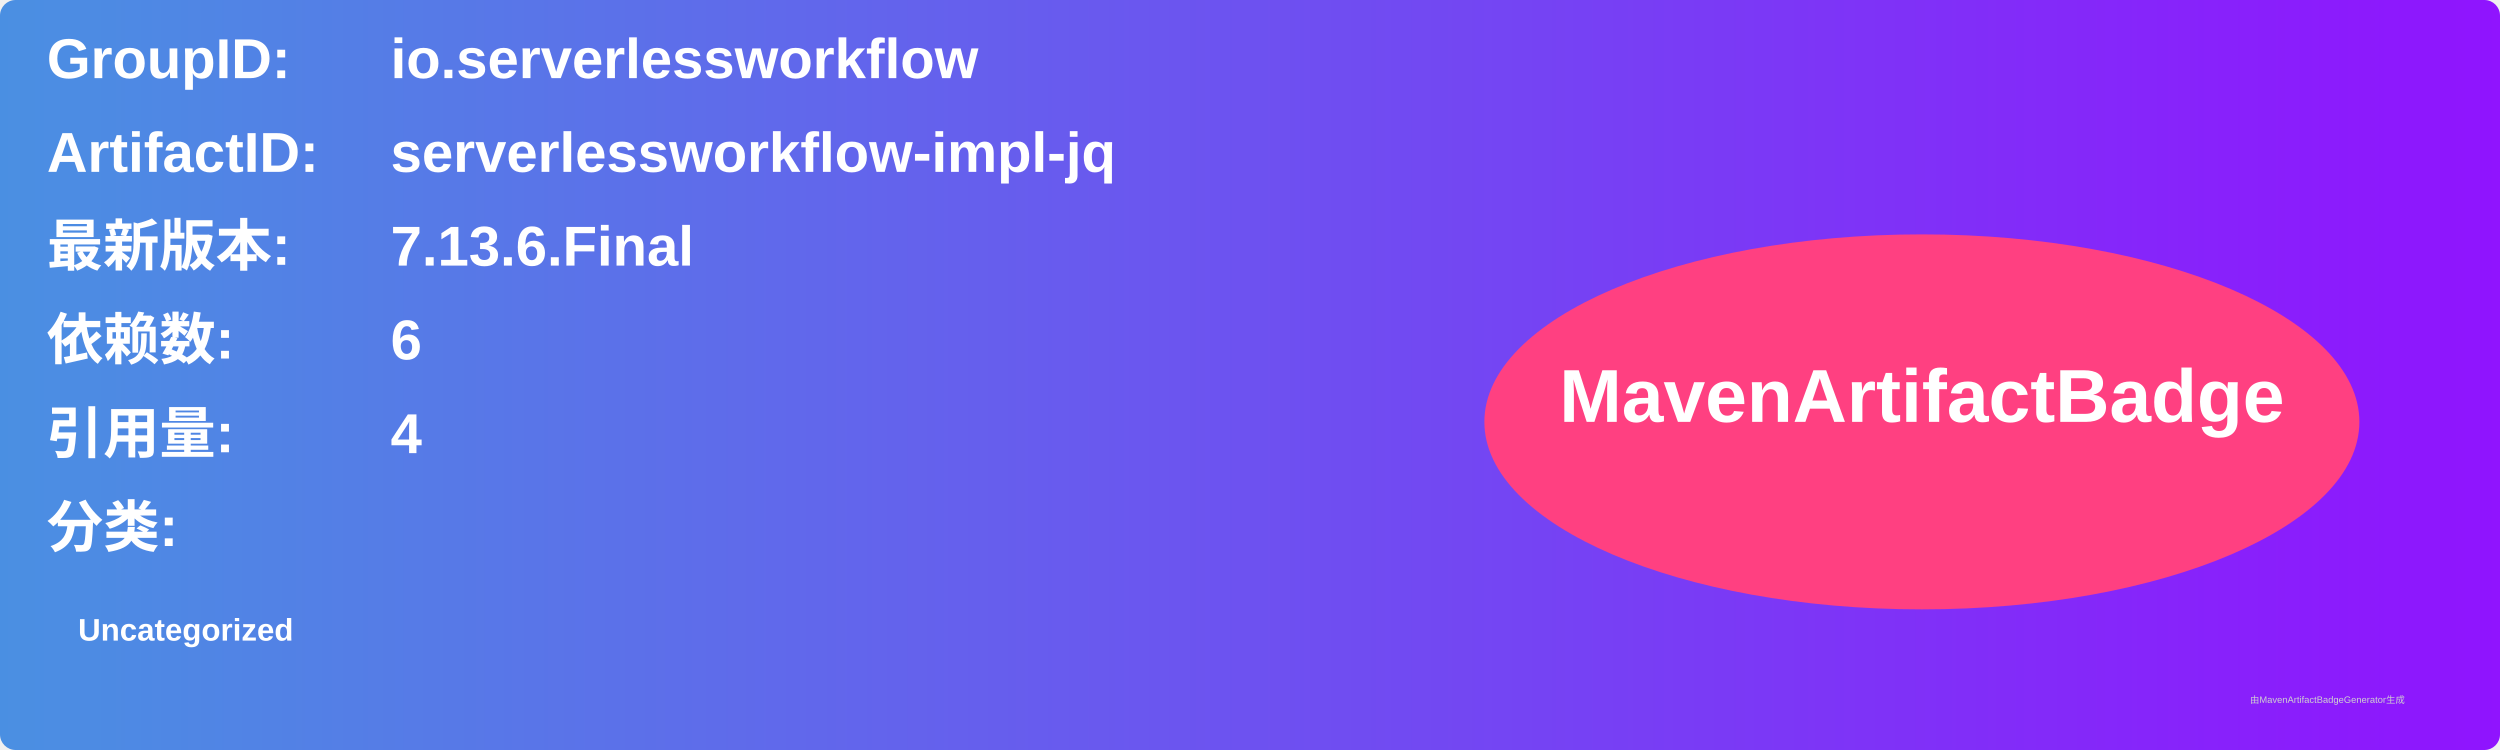
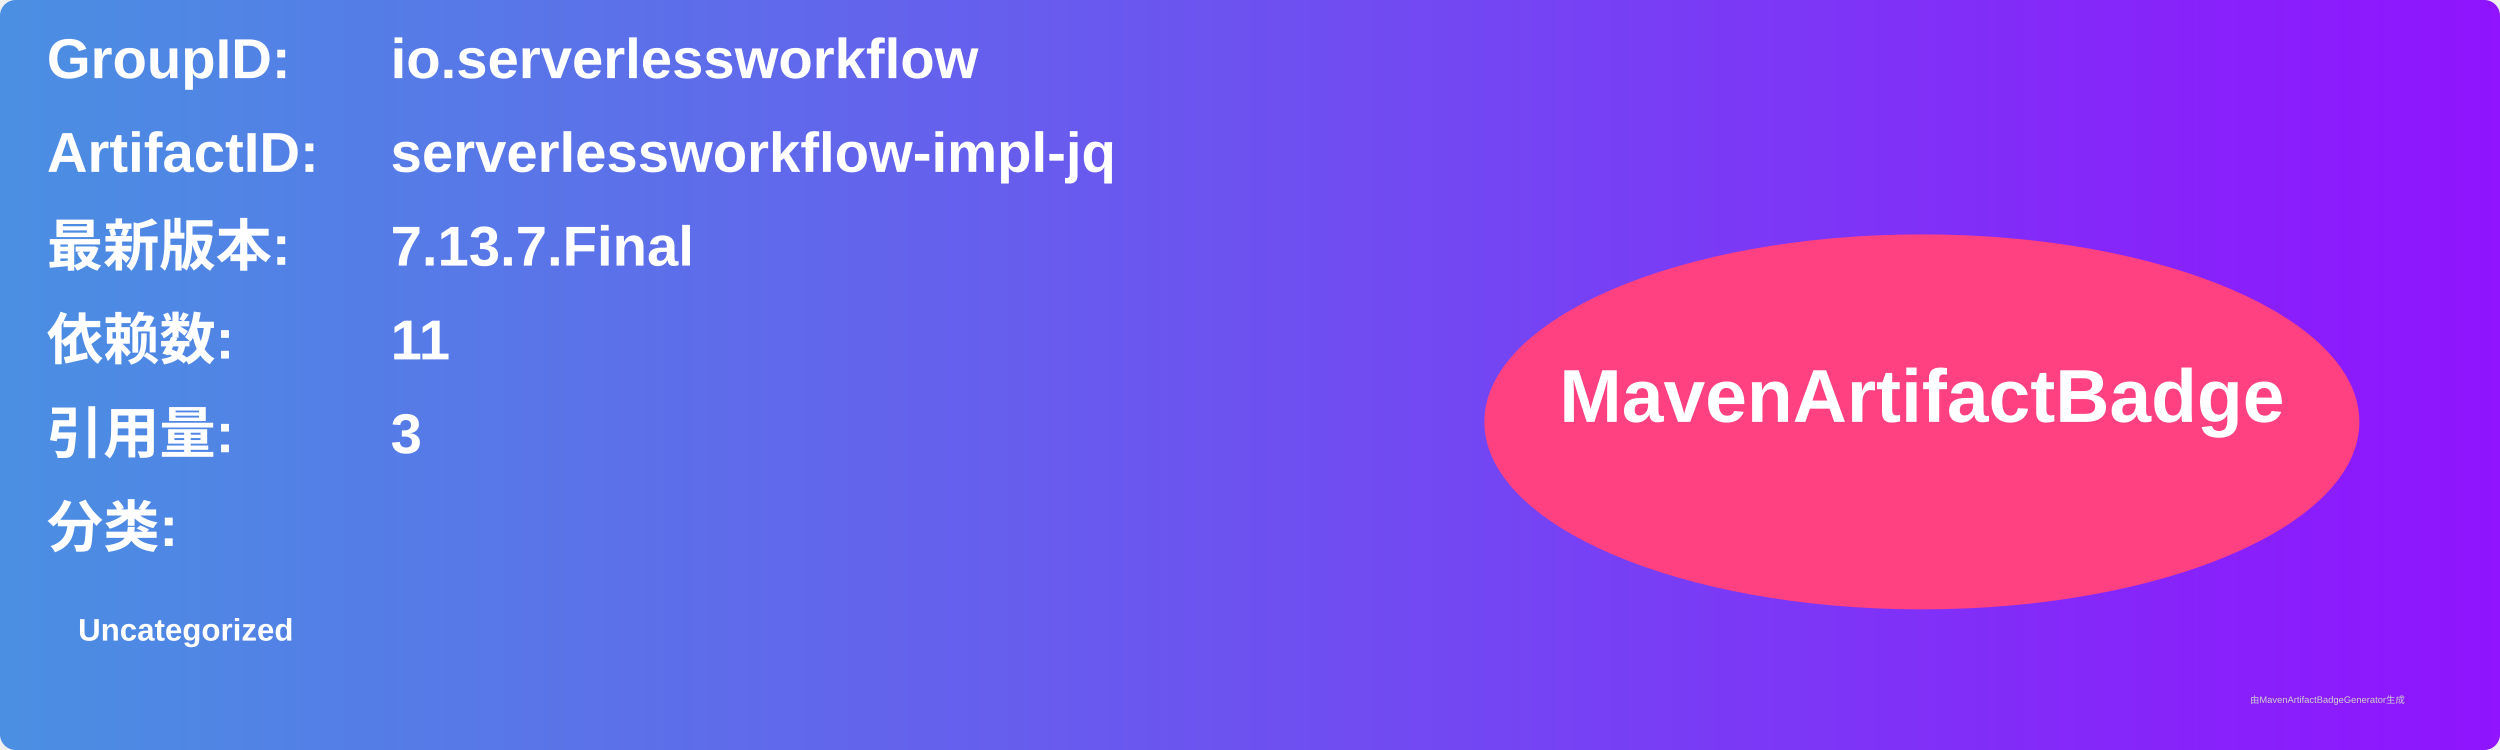
<svg xmlns="http://www.w3.org/2000/svg" width="800" height="240" viewBox="0 0 800 240">
  <linearGradient id="grad" x1="0%" y1="0%" x2="100%" y2="0%">
    <stop offset="0%" stop-color="#4a90e2" />
    <stop offset="100%" stop-color="#9013fe" />
  </linearGradient>
  <rect width="100%" height="100%" rx="5" ry="5" fill="url(#grad)" />
  <g transform="translate(15, 15)">
    <text x="0" y="10" font-family="Arial" font-size="18" fill="white" font-weight="bold" width="260">GroupID:</text>
    <text x="110" y="10" font-family="Arial" font-size="18" fill="white" font-weight="bold" width="460">io.serverlessworkflow</text>
    <text x="0" y="40" font-family="Arial" font-size="18" fill="white" font-weight="bold" width="260">ArtifactID:</text>
    <text x="110" y="40" font-family="Arial" font-size="18" fill="white" font-weight="bold" width="460">serverlessworkflow-impl-jq</text>
    <text x="0" y="70" font-family="Arial" font-size="18" fill="white" font-weight="bold">最新版本:</text>
    <text x="110" y="70" font-family="Arial" font-size="18" fill="white" font-weight="bold">
-       <tspan font-weight="bold">7.13.6.Final</tspan>
+       <tspan font-weight="bold">7.13.7.Final</tspan>
    </text>
    <text x="0" y="100" font-family="Arial" font-size="18" fill="white" font-weight="bold">依赖数: </text>
    <text x="110" y="100" font-family="Arial" font-size="18" fill="white">
-       <tspan font-weight="bold">6</tspan>
+       <tspan font-weight="bold">11</tspan>
    </text>
    <text x="0" y="130" font-family="Arial" font-size="18" fill="white" font-weight="bold">引用量: </text>
    <text x="110" y="130" font-family="Arial" font-size="18" fill="white">
-       <tspan font-weight="bold">4</tspan>
+       <tspan font-weight="bold">3</tspan>
    </text>
    <text x="0" y="160" font-family="Arial" font-size="18" fill="white" font-weight="bold">分类:</text>
    <text x="10" y="190" font-family="Arial" font-size="10" fill="white">
      <tspan font-weight="bold">Uncategorized</tspan>
    </text>
    <ellipse cx="600" cy="120" rx="140" ry="60" fill="#ff4081" />
    <text x="600" y="120" text-anchor="middle" font-family="Arial" font-size="24" fill="white" font-weight="bold">MavenArtifactBadge</text>
  </g>
  <text x="720" y="225" font-family="Arial" font-size="3" fill="#d0d0d0">由MavenArtifactBadgeGenerator生成</text>
</svg>
